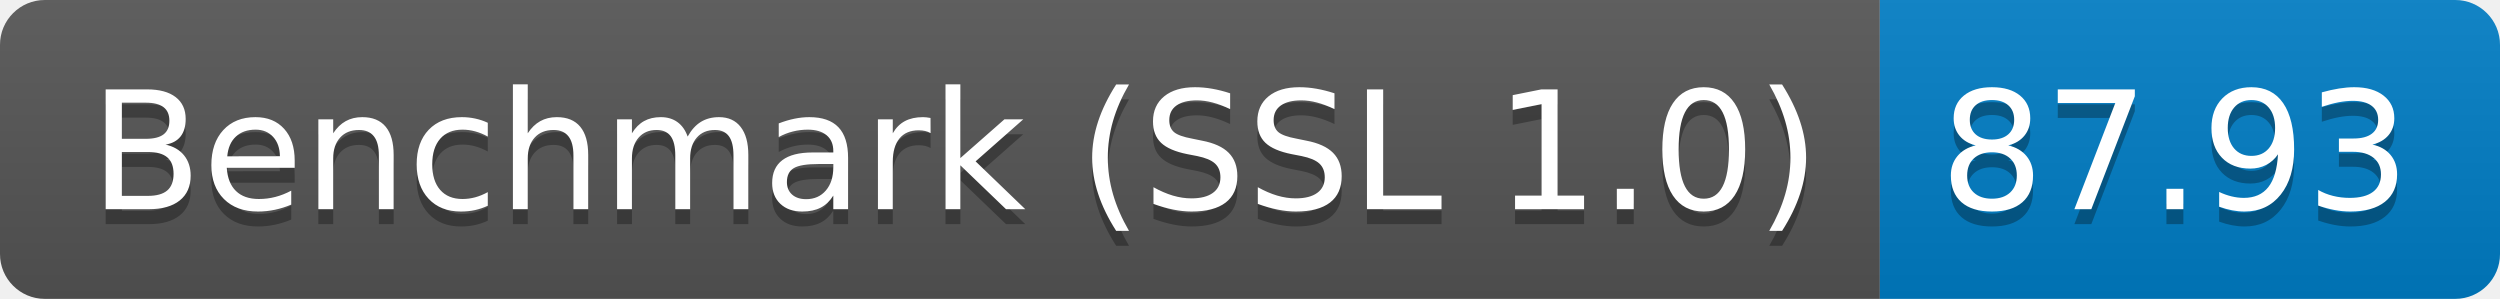
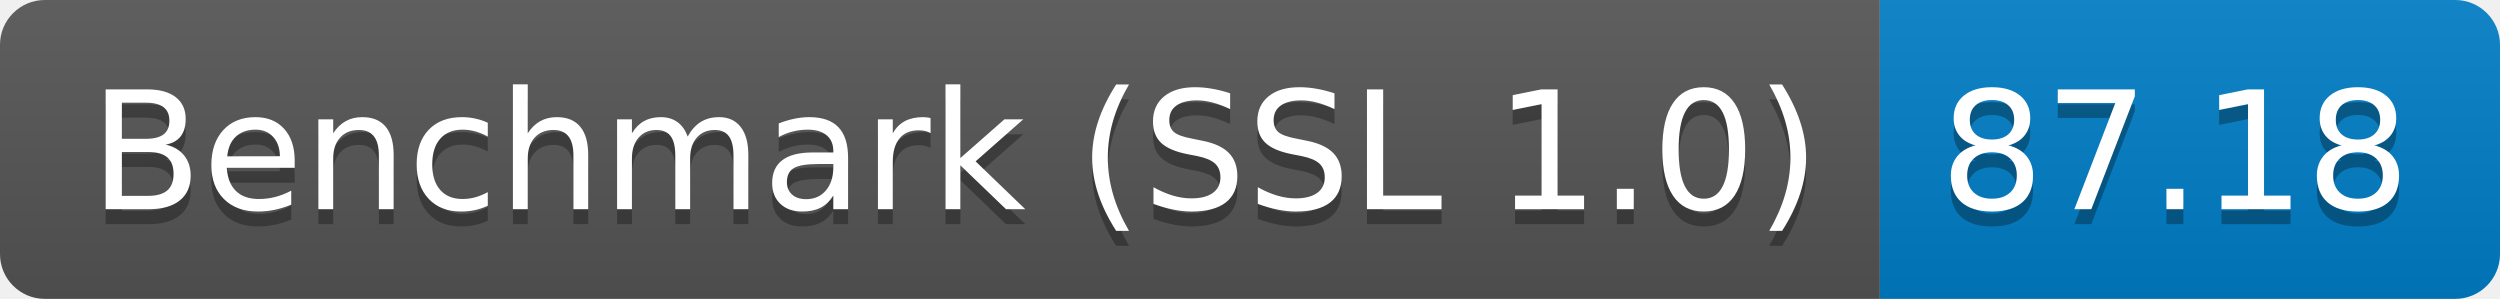
<svg xmlns="http://www.w3.org/2000/svg" height="20" width="167.3">
  <linearGradient id="smooth" x2="0" y2="100%">
    <stop offset="0" stop-color="#bbb" stop-opacity=".1" />
    <stop offset="1" stop-opacity=".1" />
  </linearGradient>
  <clipPath id="round">
    <rect fill="#fff" height="20" rx="3" width="167.3" />
  </clipPath>
  <g clip-path="url(#round)">
    <rect fill="#555" height="20" width="125.8" />
    <rect fill="#007ec6" height="20" width="41.5" x="125.8" />
    <rect fill="url(#smooth)" height="20" width="167.3" />
  </g>
  <g fill="#fff" font-family="DejaVu Sans,Verdana,Geneva,sans-serif" font-size="110" text-anchor="middle">
    <text fill="#010101" fill-opacity=".3" lengthAdjust="spacing" textLength="1158.0" transform="scale(0.1)" x="639.0" y="150">Benchmark (SSL 1.0)</text>
    <text lengthAdjust="spacing" textLength="1158.0" transform="scale(0.1)" x="639.0" y="140">Benchmark (SSL 1.0)</text>
-     <text fill="#010101" fill-opacity=".3" lengthAdjust="spacing" textLength="315.0" transform="scale(0.1)" x="1455.5" y="150">87.93</text>
-     <text lengthAdjust="spacing" textLength="315.0" transform="scale(0.1)" x="1455.5" y="140">87.93</text>
+     <text fill="#010101" fill-opacity=".3" lengthAdjust="spacing" textLength="315.0" transform="scale(0.1)" x="1455.5" y="150">87.18</text>
+     <text lengthAdjust="spacing" textLength="315.0" transform="scale(0.1)" x="1455.5" y="140">87.18</text>
  </g>
</svg>
